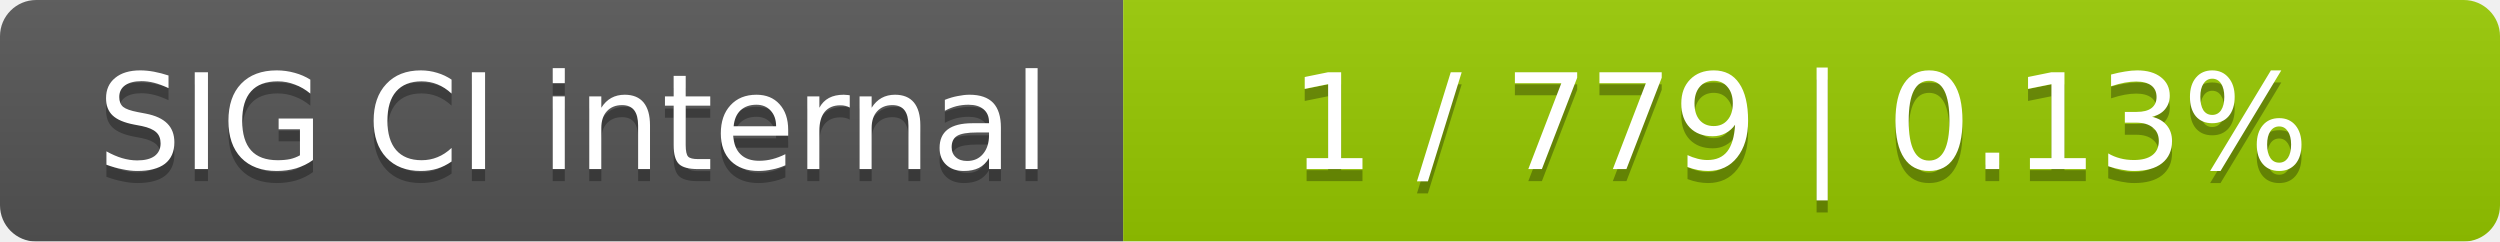
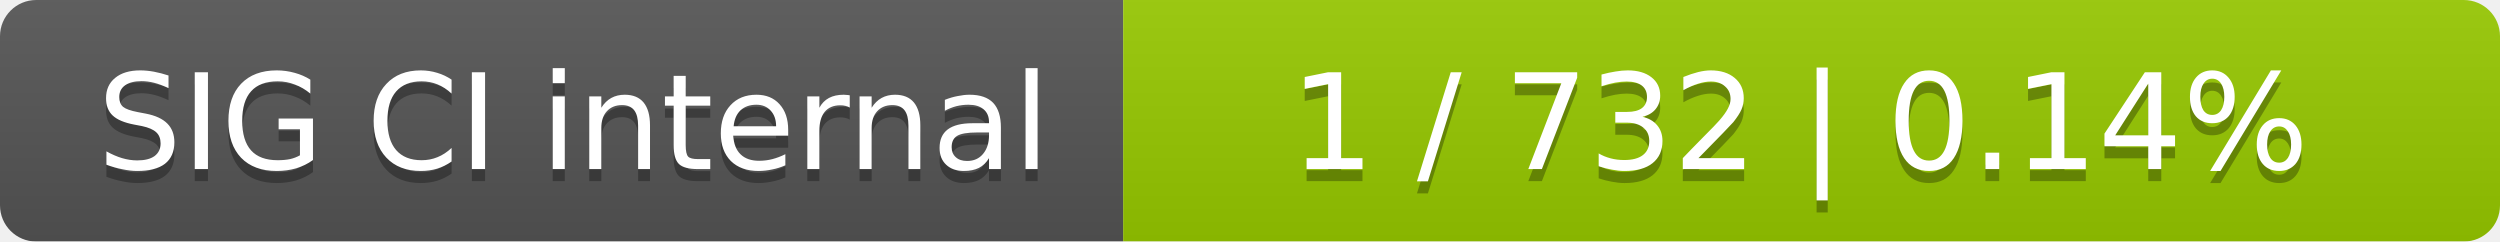
<svg xmlns="http://www.w3.org/2000/svg" width="207" height="20">
  <linearGradient id="smooth" x2="0" y2="100%">
    <stop offset="0" stop-color="#bbb" stop-opacity=".1" />
    <stop offset="1" stop-opacity=".1" />
  </linearGradient>
  <mask id="round">
    <rect width="207" height="20" rx="3" fill="#fff" />
  </mask>
  <g mask="url(#round)">
    <rect width="93" height="20" fill="#555" />
    <rect x="93" width="114" height="20" fill="#97ca00" />
    <rect width="207" height="20" fill="url(#smooth)" />
  </g>
  <g fill="#fff" text-anchor="middle" font-family="DejaVu Sans,Verdana,Geneva,sans-serif" font-size="11">
    <text x="47.5" y="15" fill="#010101" fill-opacity=".3">SIG CI internal</text>
    <text x="47.5" y="14">SIG CI internal</text>
-     <text x="149" y="15" fill="#010101" fill-opacity=".3">1 / 779    |    0.13%</text>
-     <text x="149" y="14">1 / 779    |    0.13%</text>
+     <text x="149" y="15" fill="#010101" fill-opacity=".3">1 / 732    |    0.14%</text>
+     <text x="149" y="14">1 / 732    |    0.14%</text>
  </g>
</svg>
